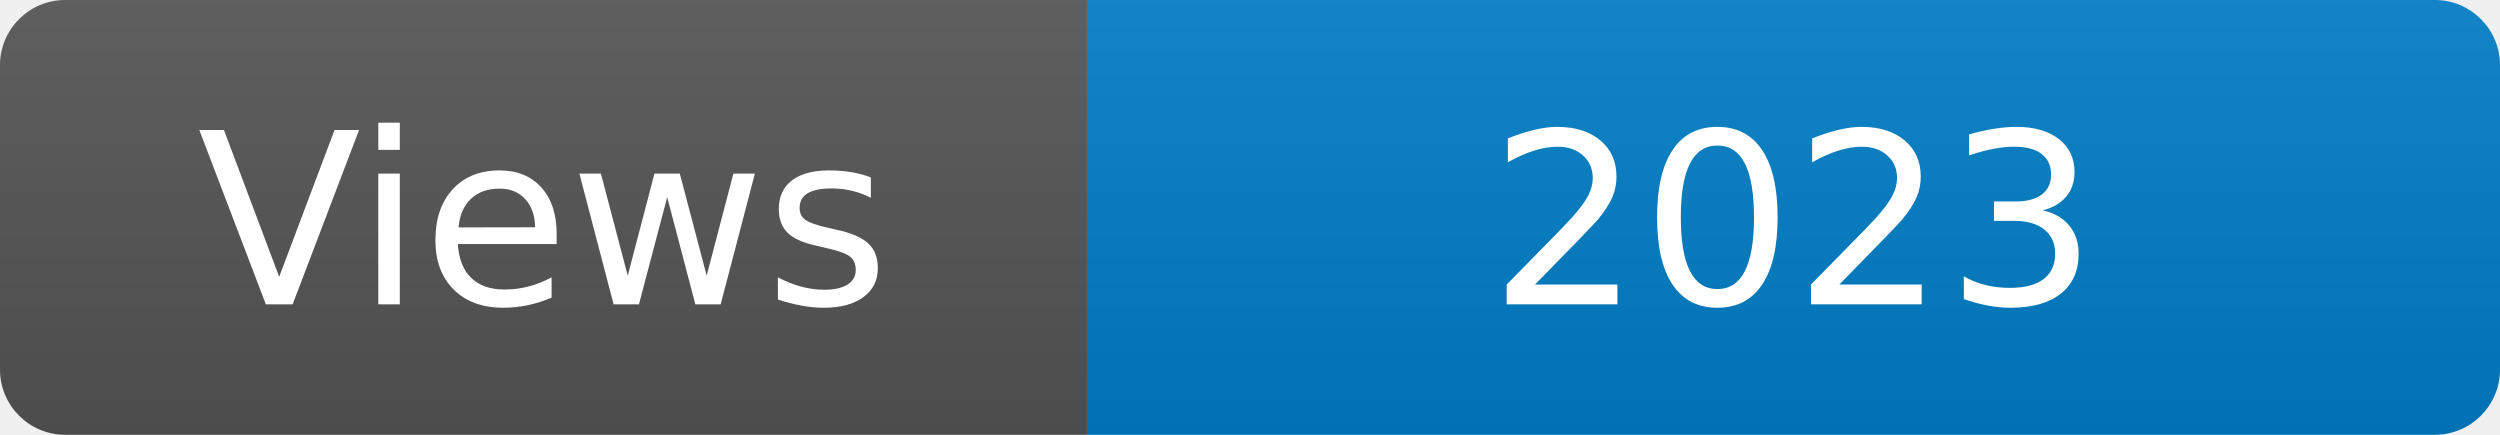
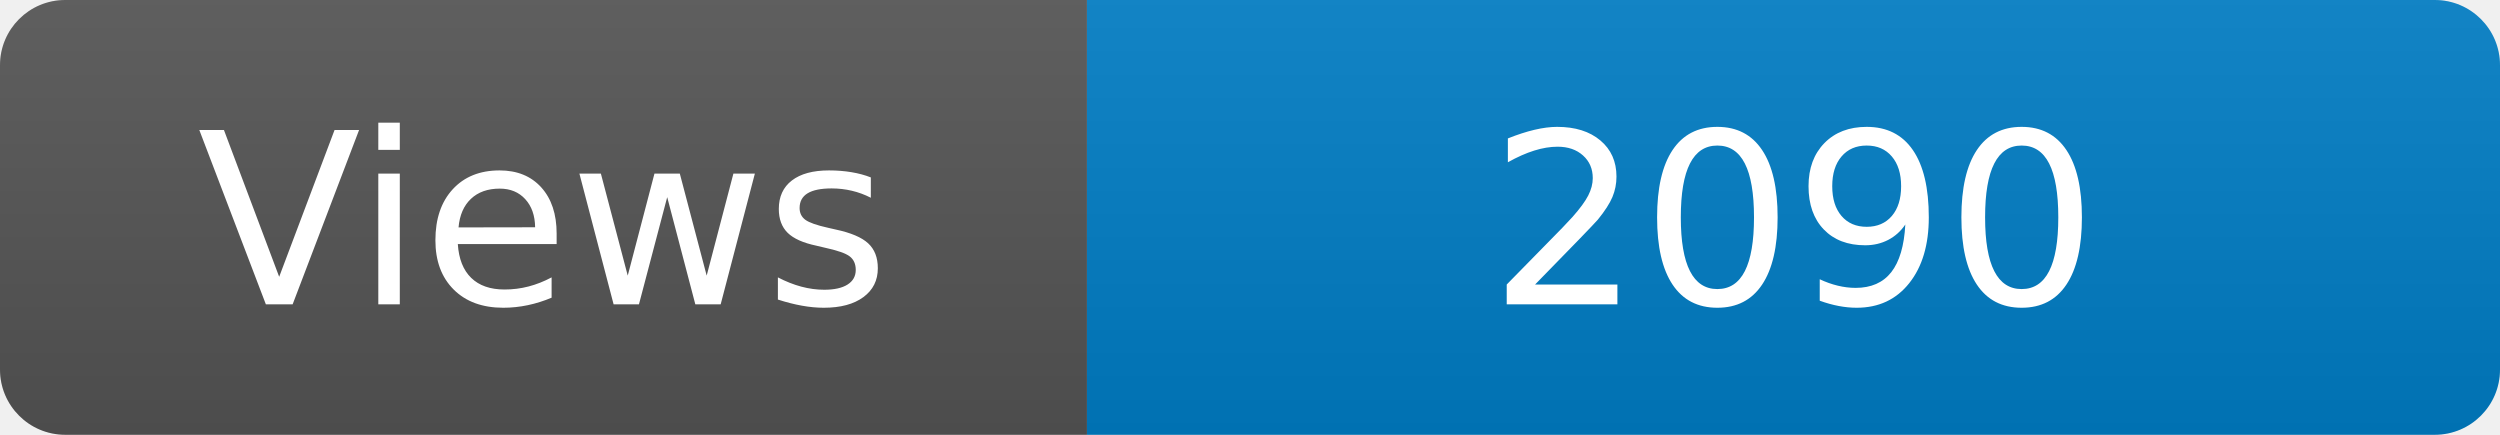
<svg xmlns="http://www.w3.org/2000/svg" width="115" height="20" role="img" aria-label="Maintained?: yes">
  <linearGradient id="s" x2="0" y2="100%">
    <stop offset="0" stop-color="#bbb" stop-opacity=".1" />
    <stop offset="1" stop-opacity=".1" />
  </linearGradient>
  <clipPath id="r">
    <rect width="115" height="20" rx="3" fill="#fff" />
  </clipPath>
  <g clip-path="url(#r)">
    <rect width="50" height="20" fill="#555" />
    <rect x="50" width="160" height="20" fill="#007ec6" />
    <rect width="115" height="20" fill="url(#s)" />
  </g>
  <g fill="#fff" text-anchor="middle" font-family="Verdana,Geneva,DejaVu Sans,sans-serif" font-size="110">
    <text x="250" y="140" transform="scale(.1)" fill="#fff">Views</text>
-     <text x="825" y="140" transform="scale(.1)" fill="#fff">2023</text>
+     <text x="825" y="140" transform="scale(.1)" fill="#fff">2090</text>
  </g>
</svg>
